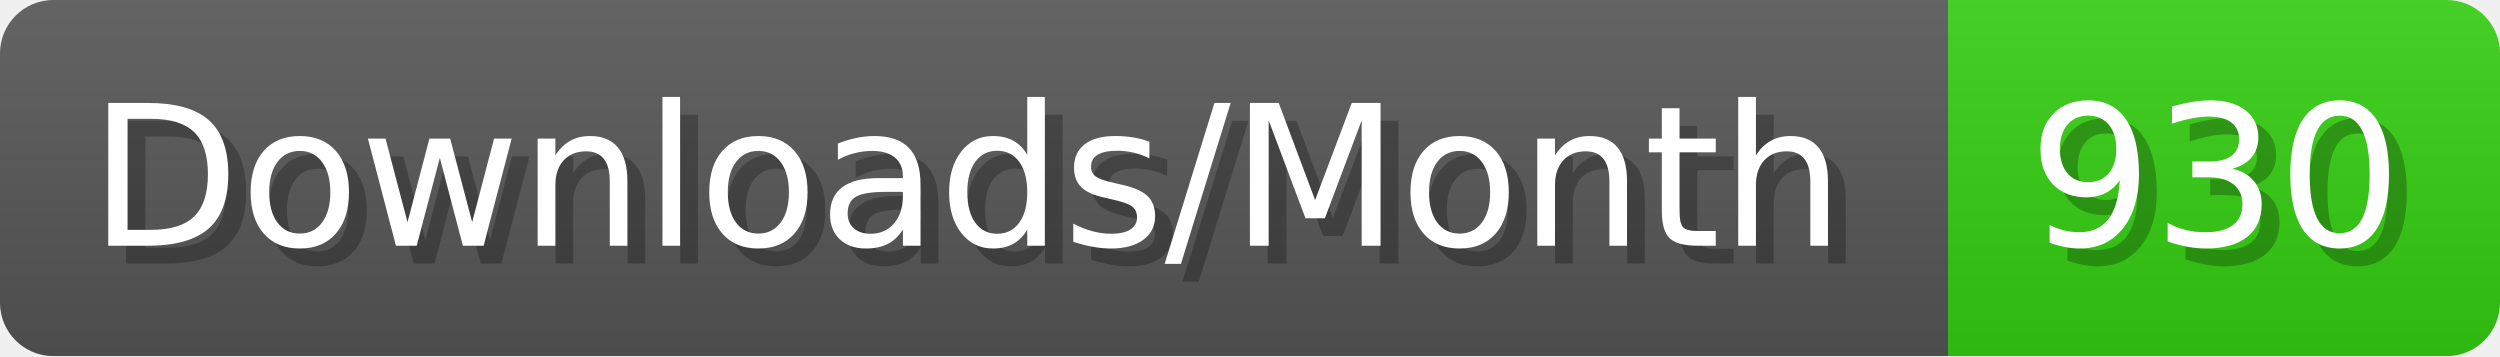
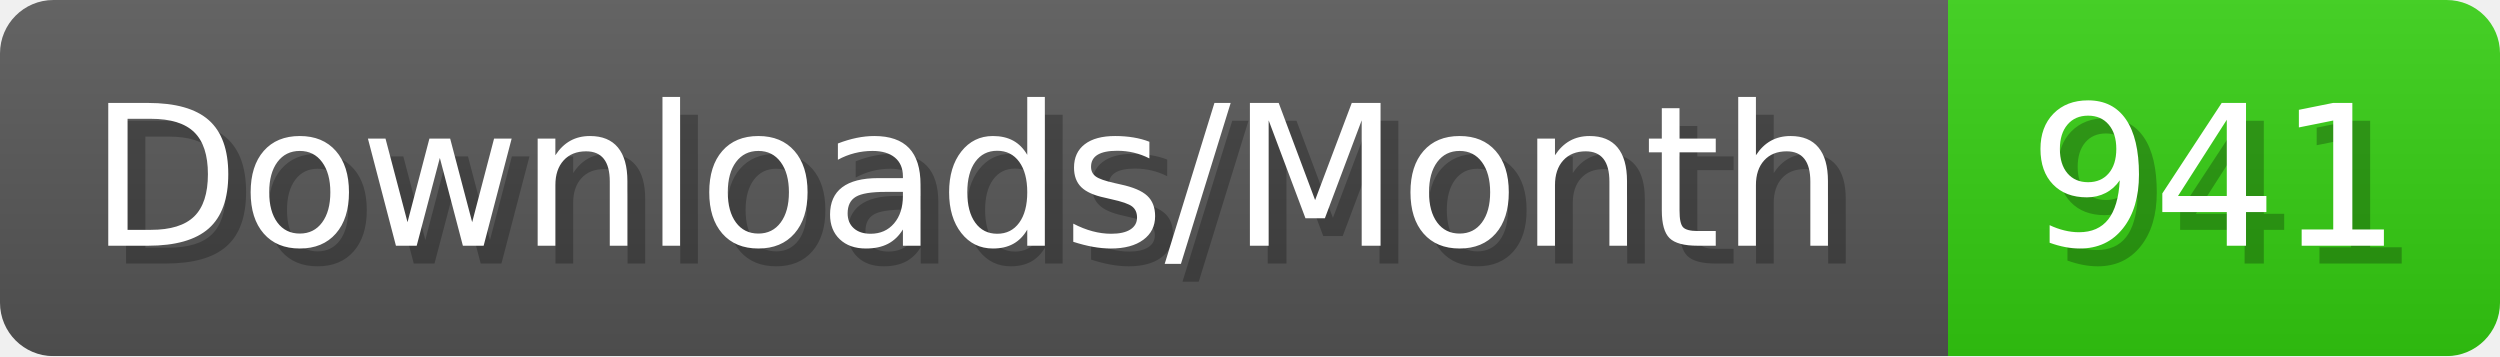
- <svg xmlns="http://www.w3.org/2000/svg" width="140.4" height="20" viewBox="0 0 1404 200" role="img" aria-label="Downloads/Month: 930">
+ <svg xmlns="http://www.w3.org/2000/svg" width="140.4" height="20" viewBox="0 0 1404 200" role="img" aria-label="Downloads/Month: 941">
  <linearGradient id="YlXUI" x2="0" y2="100%">
    <stop offset="0" stop-opacity=".1" stop-color="#EEE" />
    <stop offset="1" stop-opacity=".1" />
  </linearGradient>
  <mask id="JHhop">
    <rect width="1404" height="200" rx="30" fill="#FFF" />
  </mask>
  <g mask="url(#JHhop)">
    <rect width="1094" height="200" fill="#555" />
    <rect width="310" height="200" fill="#3C1" x="1094" />
    <rect width="1404" height="200" fill="url(#YlXUI)" />
  </g>
  <g aria-hidden="true" fill="#fff" text-anchor="start" font-family="Verdana,DejaVu Sans,sans-serif" font-size="110">
    <text x="60" y="148" textLength="994" fill="#000" opacity="0.25">Downloads/Month</text>
    <text x="50" y="138" textLength="994">Downloads/Month</text>
-     <text x="1149" y="148" textLength="210" fill="#000" opacity="0.25">930</text>
-     <text x="1139" y="138" textLength="210">930</text>
+     <text x="1149" y="148" textLength="210" fill="#000" opacity="0.25">941</text>
+     <text x="1139" y="138" textLength="210">941</text>
  </g>
</svg>
